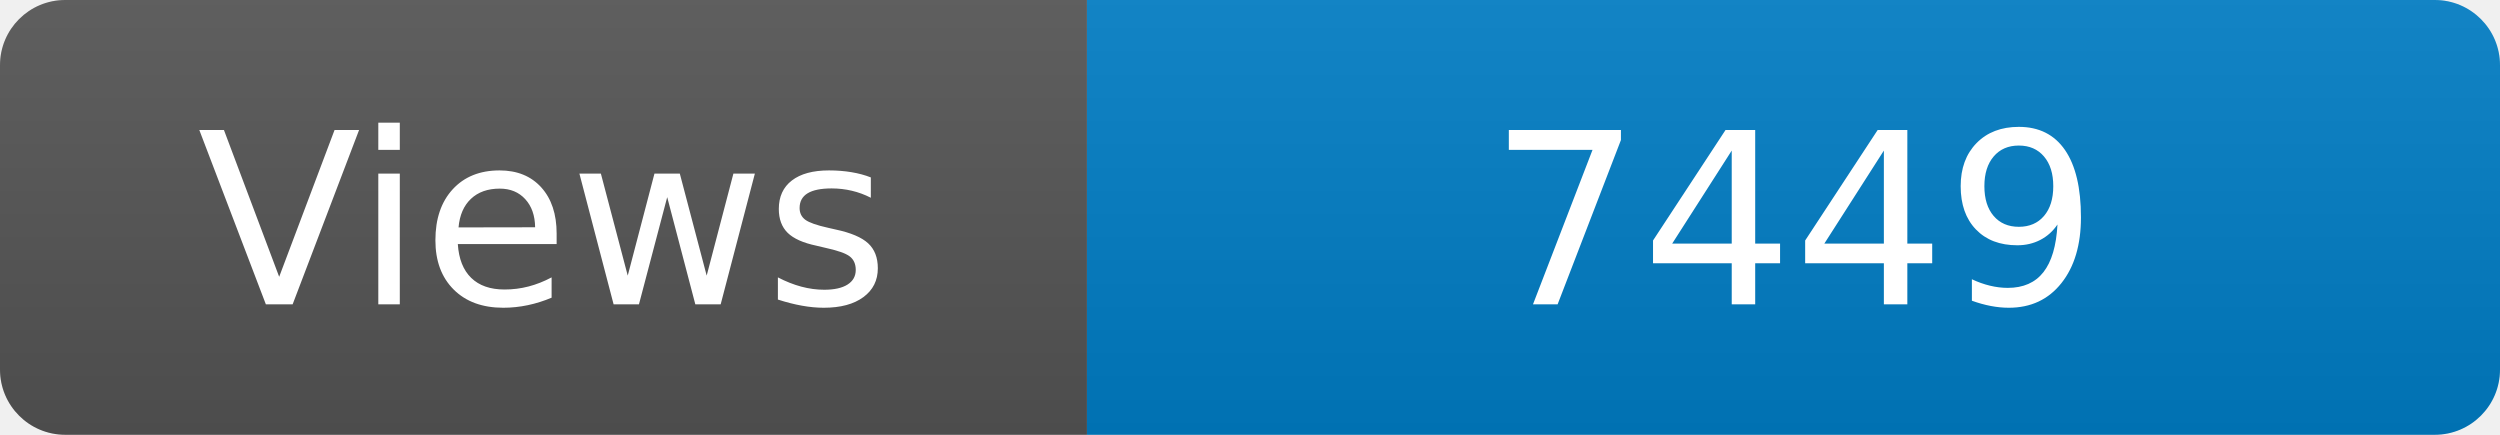
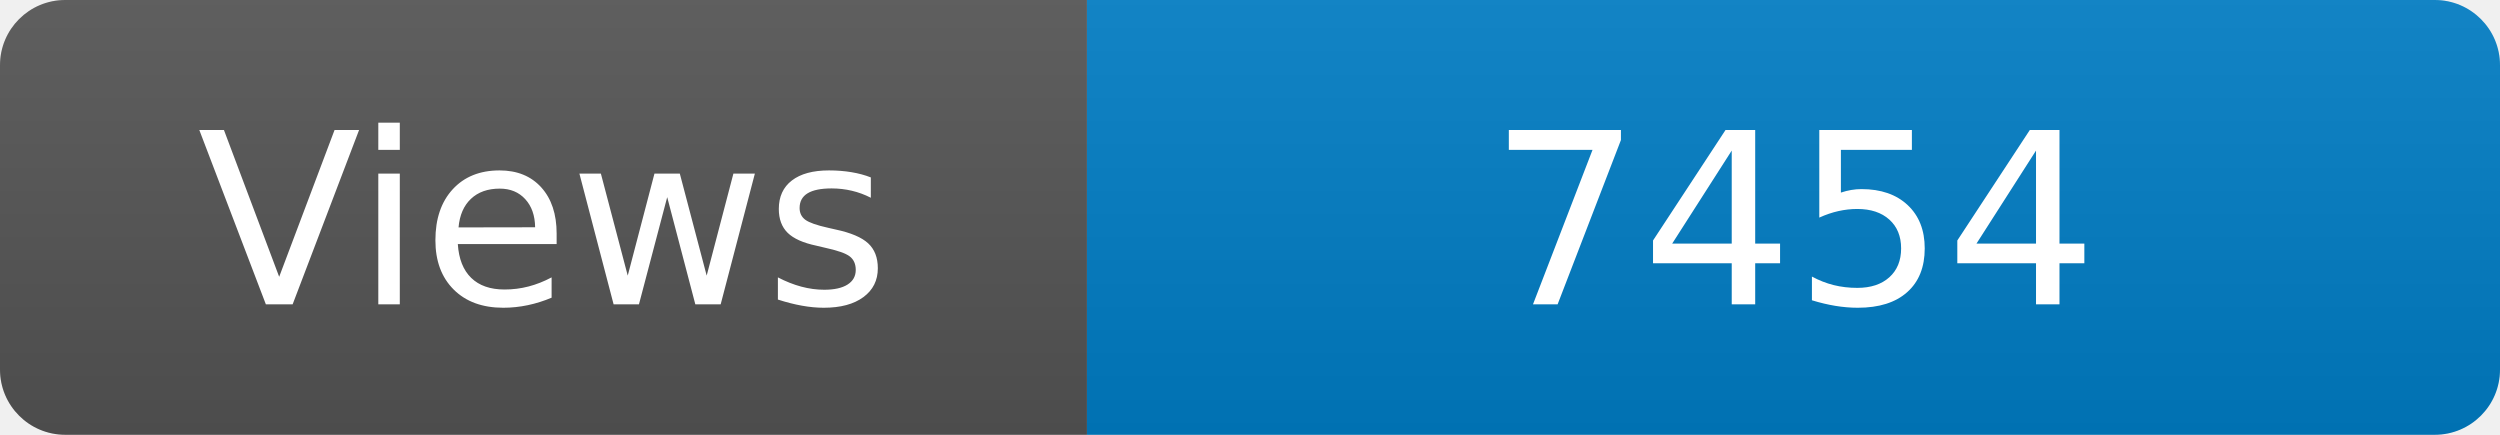
<svg xmlns="http://www.w3.org/2000/svg" width="115" height="20" role="img" aria-label="Maintained?: yes">
  <linearGradient id="s" x2="0" y2="100%">
    <stop offset="0" stop-color="#bbb" stop-opacity=".1" />
    <stop offset="1" stop-opacity=".1" />
  </linearGradient>
  <clipPath id="r">
    <rect width="115" height="20" rx="3" fill="#fff" />
  </clipPath>
  <g clip-path="url(#r)">
    <rect width="50" height="20" fill="#555" />
    <rect x="50" width="160" height="20" fill="#007ec6" />
    <rect width="115" height="20" fill="url(#s)" />
  </g>
  <g fill="#fff" text-anchor="middle" font-family="Verdana,Geneva,DejaVu Sans,sans-serif" font-size="110">
    <text x="250" y="140" transform="scale(.1)" fill="#fff">Views</text>
-     <text x="825" y="140" transform="scale(.1)" fill="#fff">7449</text>
+     <text x="825" y="140" transform="scale(.1)" fill="#fff">7454</text>
  </g>
</svg>
